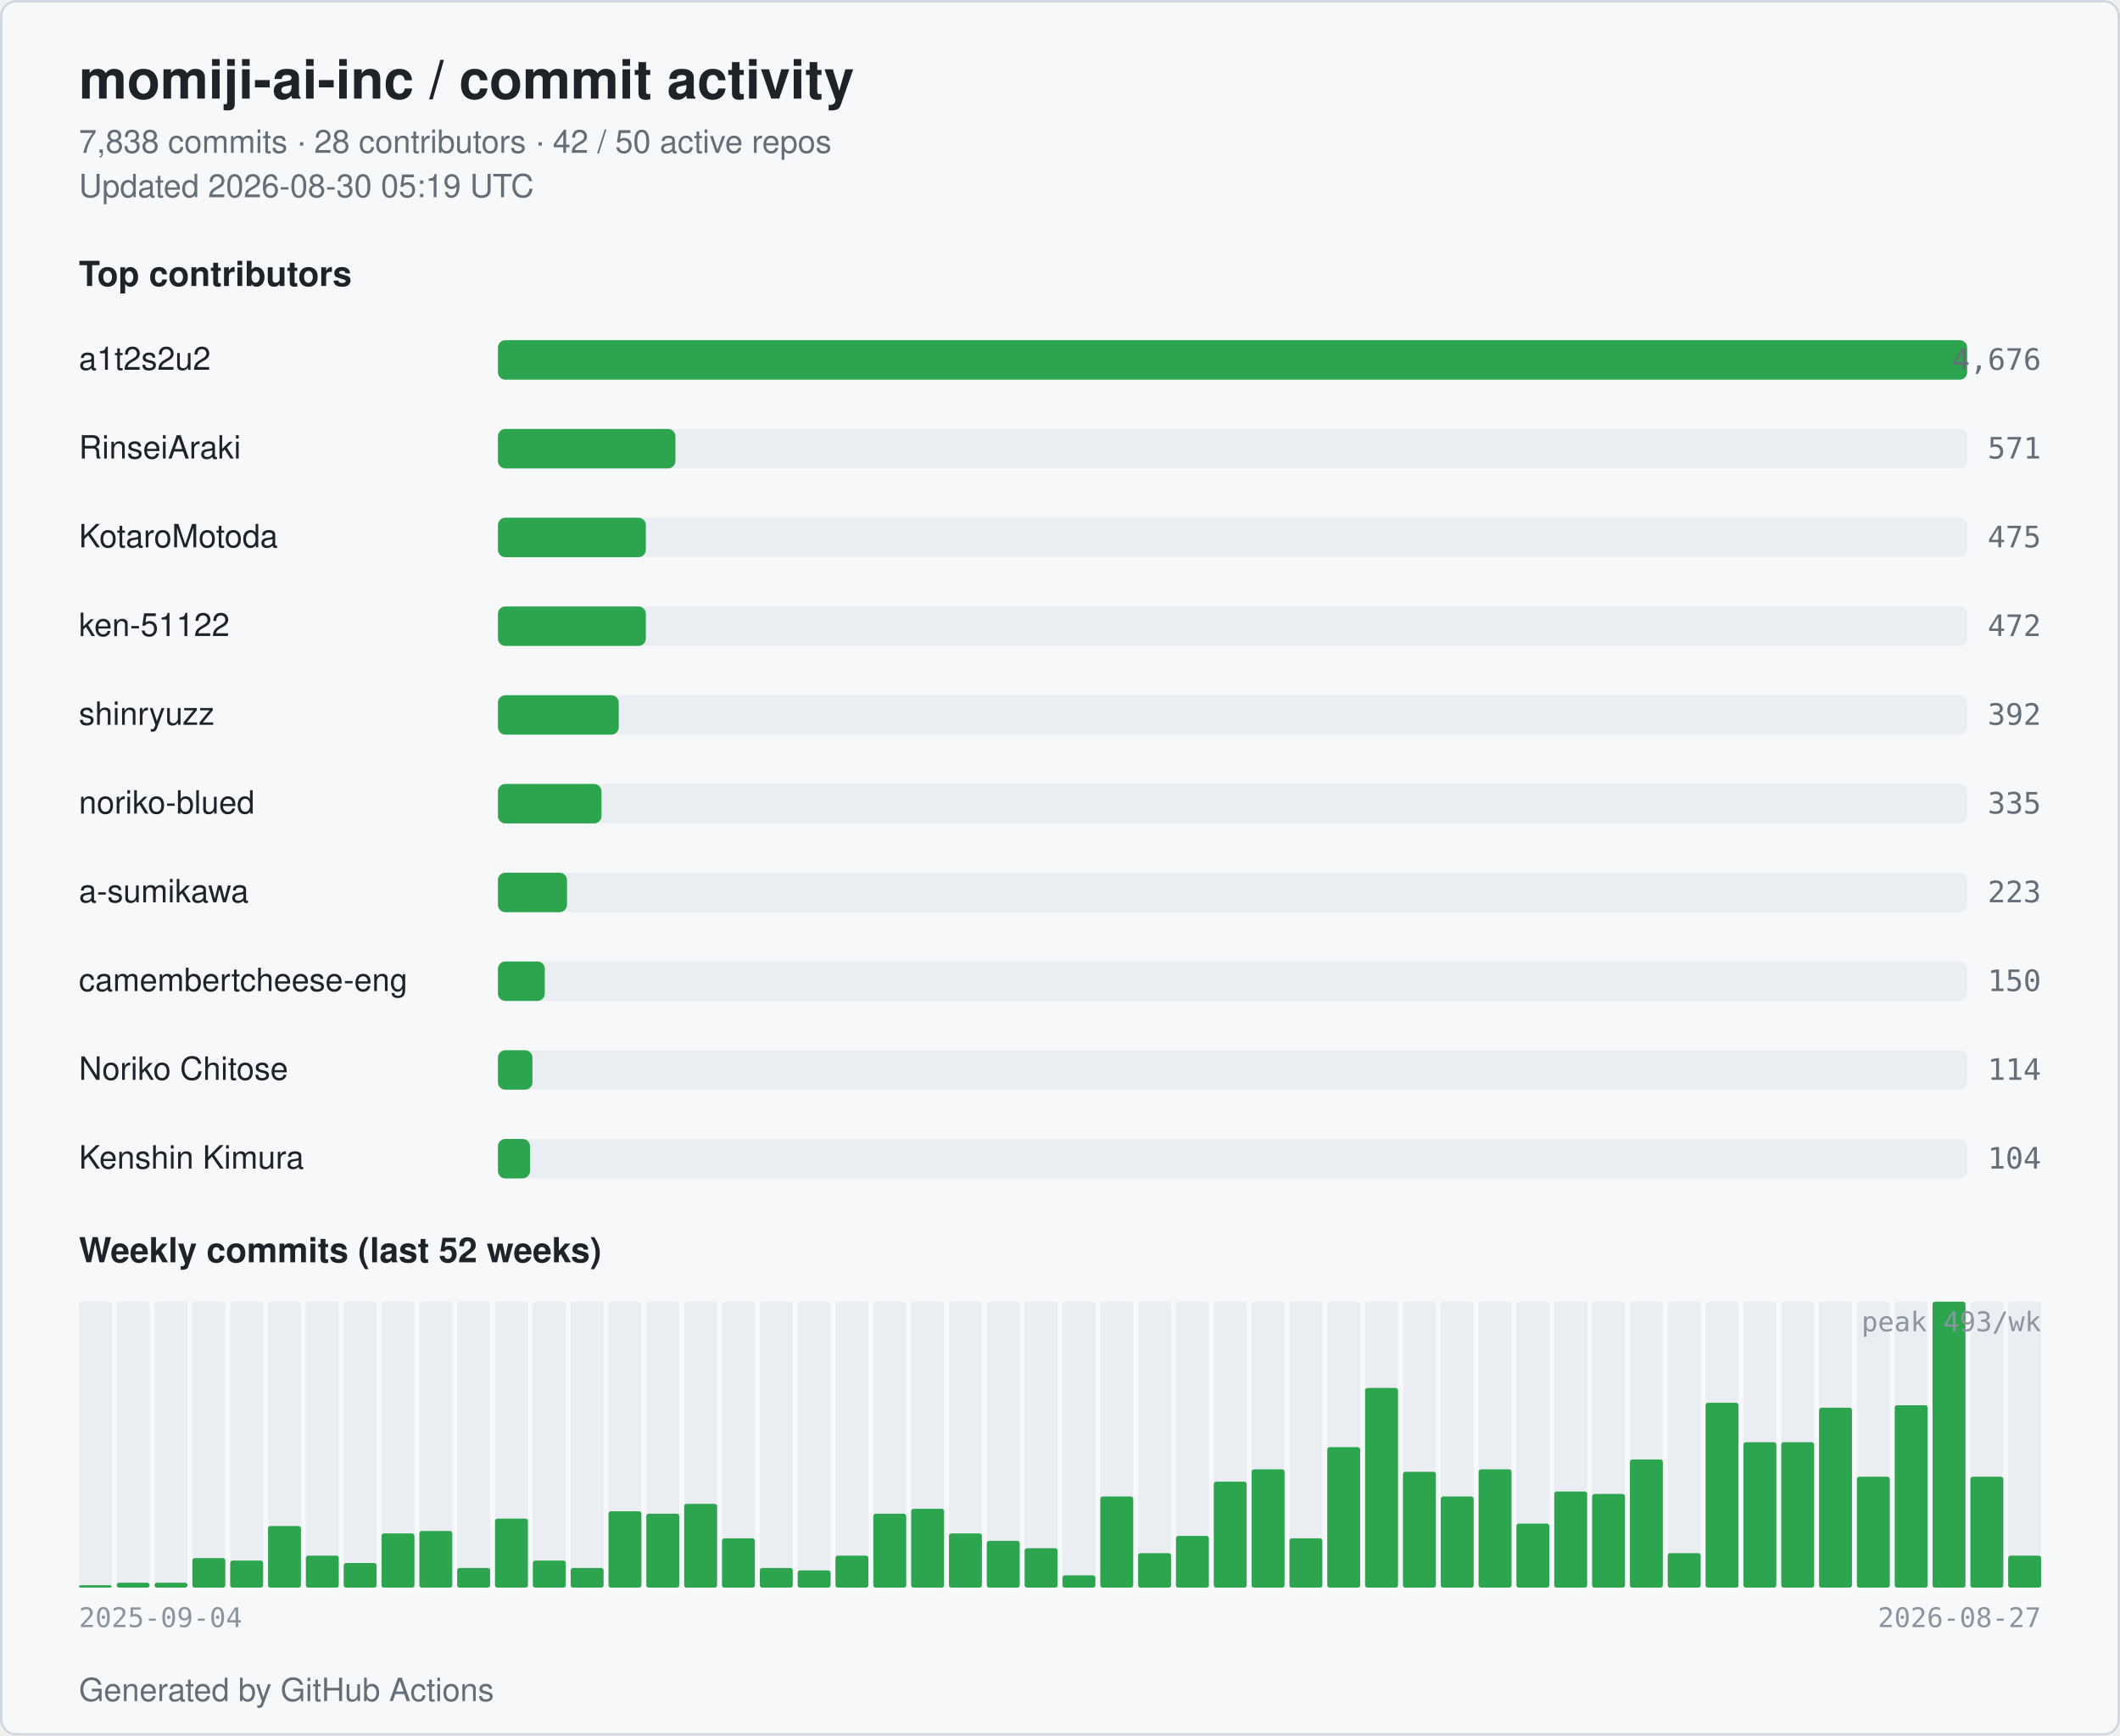
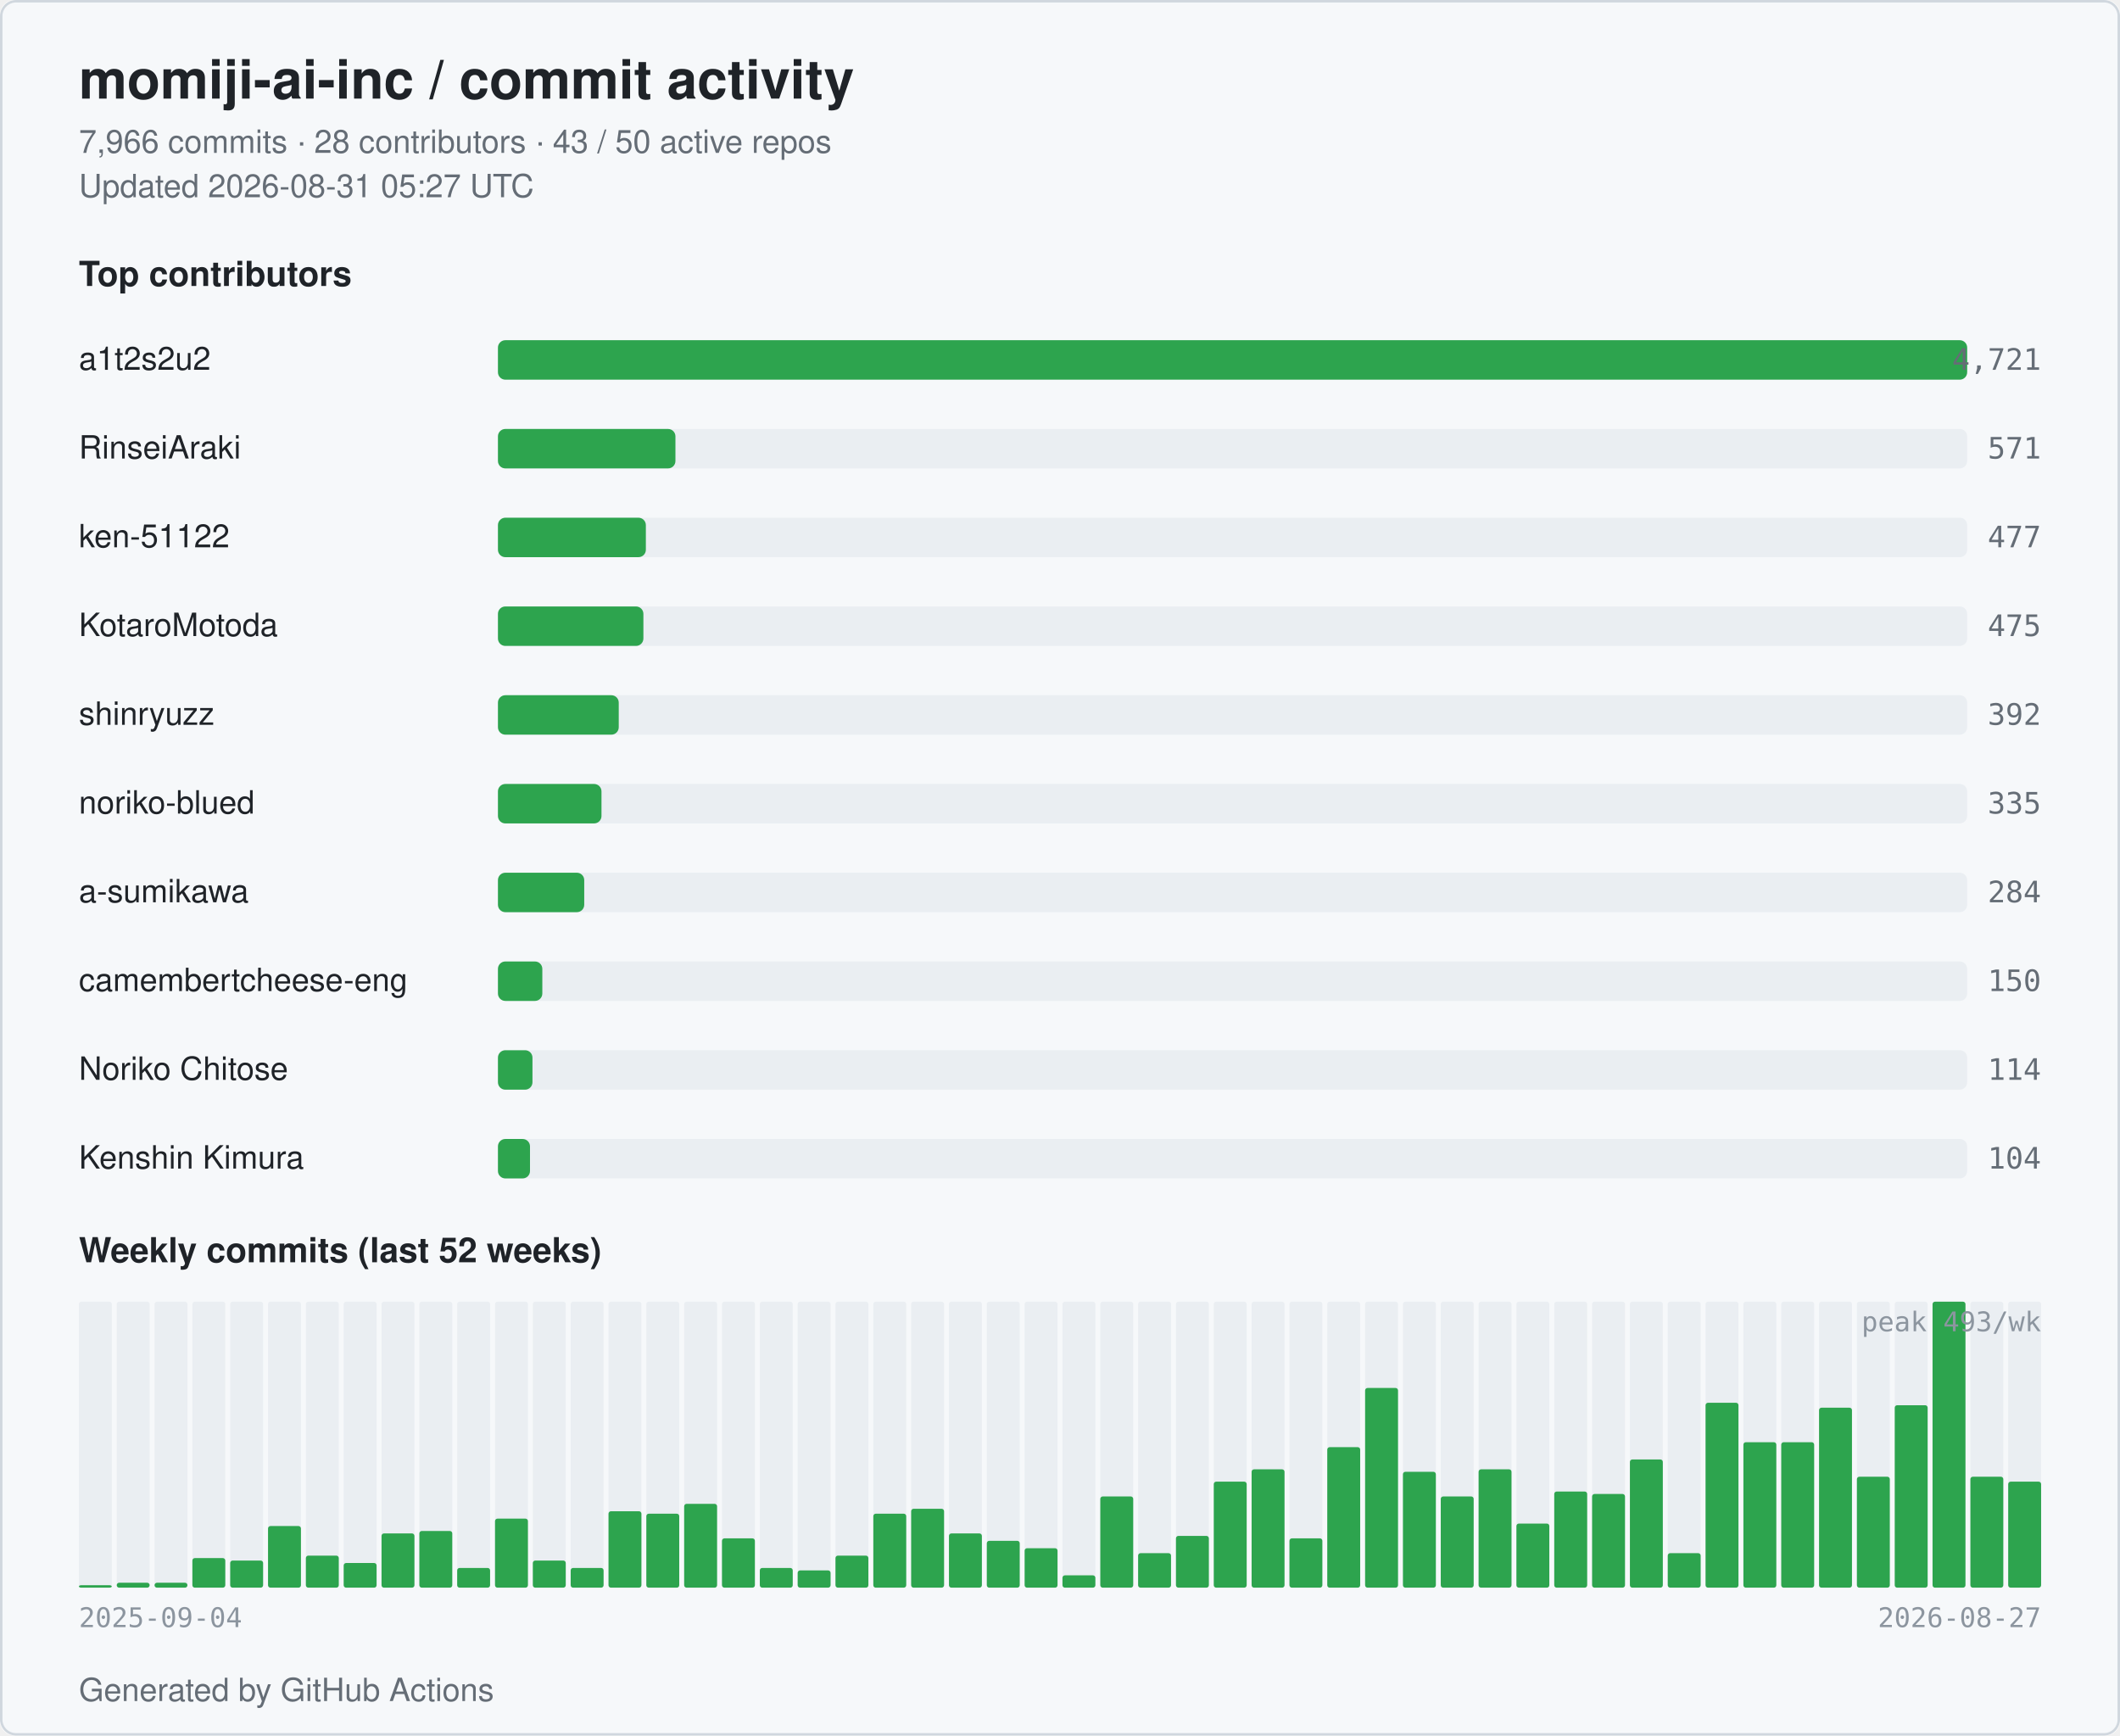
<svg xmlns="http://www.w3.org/2000/svg" width="860" height="704" viewBox="0 0 860 704" role="img" aria-label="momiji-ai-inc commit activity">
  <style>
  .bg { fill: #ffffff; }
  .card { fill: #f6f8fa; stroke: #d0d7de; }
  .title { fill: #1f2328; font: 600 22px -apple-system, BlinkMacSystemFont, "Segoe UI", Helvetica, Arial, sans-serif; }
  .subtitle { fill: #656d76; font: 400 13px -apple-system, BlinkMacSystemFont, "Segoe UI", Helvetica, Arial, sans-serif; }
  .section { fill: #1f2328; font: 600 14px -apple-system, BlinkMacSystemFont, "Segoe UI", Helvetica, Arial, sans-serif; }
  .name { fill: #1f2328; font: 500 13px -apple-system, BlinkMacSystemFont, "Segoe UI", Helvetica, Arial, sans-serif; }
  .count { fill: #656d76; font: 500 12px ui-monospace, SFMono-Regular, Menlo, monospace; }
  .axis { fill: #8c959f; font: 400 11px ui-monospace, SFMono-Regular, Menlo, monospace; }
  .bar { fill: #2da44e; }
  .bar-bg { fill: #eaeef2; }
  .week { fill: #2da44e; }
  .week-empty { fill: #eaeef2; }
  @media (prefers-color-scheme: dark) {
    .bg { fill: #0d1117; }
    .card { fill: #151b23; stroke: #30363d; }
    .title { fill: #e6edf3; }
    .subtitle { fill: #9198a1; }
    .section { fill: #e6edf3; }
    .name { fill: #e6edf3; }
    .count { fill: #9198a1; }
    .axis { fill: #6e7681; }
    .bar { fill: #3fb950; }
    .bar-bg { fill: #21262d; }
    .week { fill: #3fb950; }
    .week-empty { fill: #21262d; }
  }
</style>
  <rect class="bg" x="0" y="0" width="860" height="704" rx="6" />
  <rect class="card" x="0.5" y="0.5" width="859" height="703" rx="6" fill="none" />
  <text class="title" x="32" y="40">momiji-ai-inc / commit activity</text>
-   <text class="subtitle" x="32" y="62">7,838 commits · 28 contributors · 42 / 50 active repos</text>
-   <text class="subtitle" x="32" y="80">Updated 2026-08-30 05:19 UTC</text>
+   <text class="subtitle" x="32" y="62">7,966 commits · 28 contributors · 43 / 50 active repos</text>
+   <text class="subtitle" x="32" y="80">Updated 2026-08-31 05:27 UTC</text>
  <text class="section" x="32" y="116">Top contributors</text>
  <text class="name" x="32" y="150">a1t2s2u2</text>
  <rect class="bar-bg" x="202" y="138" width="596" height="16" rx="3" />
  <rect class="bar" x="202" y="138" width="596" height="16" rx="3" />
-   <text class="count" x="828" y="150" text-anchor="end">4,676</text>
+   <text class="count" x="828" y="150" text-anchor="end">4,721</text>
  <text class="name" x="32" y="186">RinseiAraki</text>
  <rect class="bar-bg" x="202" y="174" width="596" height="16" rx="3" />
  <rect class="bar" x="202" y="174" width="72" height="16" rx="3" />
  <text class="count" x="828" y="186" text-anchor="end">571</text>
-   <text class="name" x="32" y="222">KotaroMotoda</text>
+   <text class="name" x="32" y="222">ken-51122</text>
  <rect class="bar-bg" x="202" y="210" width="596" height="16" rx="3" />
  <rect class="bar" x="202" y="210" width="60" height="16" rx="3" />
-   <text class="count" x="828" y="222" text-anchor="end">475</text>
-   <text class="name" x="32" y="258">ken-51122</text>
+   <text class="count" x="828" y="222" text-anchor="end">477</text>
+   <text class="name" x="32" y="258">KotaroMotoda</text>
  <rect class="bar-bg" x="202" y="246" width="596" height="16" rx="3" />
-   <rect class="bar" x="202" y="246" width="60" height="16" rx="3" />
-   <text class="count" x="828" y="258" text-anchor="end">472</text>
+   <rect class="bar" x="202" y="246" width="59" height="16" rx="3" />
+   <text class="count" x="828" y="258" text-anchor="end">475</text>
  <text class="name" x="32" y="294">shinryuzz</text>
  <rect class="bar-bg" x="202" y="282" width="596" height="16" rx="3" />
  <rect class="bar" x="202" y="282" width="49" height="16" rx="3" />
  <text class="count" x="828" y="294" text-anchor="end">392</text>
  <text class="name" x="32" y="330">noriko-blued</text>
  <rect class="bar-bg" x="202" y="318" width="596" height="16" rx="3" />
  <rect class="bar" x="202" y="318" width="42" height="16" rx="3" />
  <text class="count" x="828" y="330" text-anchor="end">335</text>
  <text class="name" x="32" y="366">a-sumikawa</text>
  <rect class="bar-bg" x="202" y="354" width="596" height="16" rx="3" />
-   <rect class="bar" x="202" y="354" width="28" height="16" rx="3" />
-   <text class="count" x="828" y="366" text-anchor="end">223</text>
+   <rect class="bar" x="202" y="354" width="35" height="16" rx="3" />
+   <text class="count" x="828" y="366" text-anchor="end">284</text>
  <text class="name" x="32" y="402" textLength="160" lengthAdjust="spacingAndGlyphs">camembertcheese-eng</text>
  <rect class="bar-bg" x="202" y="390" width="596" height="16" rx="3" />
-   <rect class="bar" x="202" y="390" width="19" height="16" rx="3" />
+   <rect class="bar" x="202" y="390" width="18" height="16" rx="3" />
  <text class="count" x="828" y="402" text-anchor="end">150</text>
  <text class="name" x="32" y="438">Noriko Chitose</text>
  <rect class="bar-bg" x="202" y="426" width="596" height="16" rx="3" />
  <rect class="bar" x="202" y="426" width="14" height="16" rx="3" />
  <text class="count" x="828" y="438" text-anchor="end">114</text>
  <text class="name" x="32" y="474">Kenshin Kimura</text>
  <rect class="bar-bg" x="202" y="462" width="596" height="16" rx="3" />
  <rect class="bar" x="202" y="462" width="13" height="16" rx="3" />
  <text class="count" x="828" y="474" text-anchor="end">104</text>
  <text class="section" x="32" y="512">Weekly commits (last 52 weeks)</text>
  <rect class="week-empty" x="32.00" y="528" width="13.35" height="116" rx="1" />
  <rect class="week" x="32.00" y="643" width="13.35" height="1" rx="1" />
  <rect class="week-empty" x="47.35" y="528" width="13.35" height="116" rx="1" />
  <rect class="week" x="47.35" y="642" width="13.35" height="2" rx="1" />
  <rect class="week-empty" x="62.69" y="528" width="13.35" height="116" rx="1" />
  <rect class="week" x="62.69" y="642" width="13.35" height="2" rx="1" />
  <rect class="week-empty" x="78.04" y="528" width="13.35" height="116" rx="1" />
  <rect class="week" x="78.04" y="632" width="13.35" height="12" rx="1" />
  <rect class="week-empty" x="93.38" y="528" width="13.35" height="116" rx="1" />
  <rect class="week" x="93.38" y="633" width="13.35" height="11" rx="1" />
  <rect class="week-empty" x="108.73" y="528" width="13.35" height="116" rx="1" />
  <rect class="week" x="108.73" y="619" width="13.35" height="25" rx="1" />
  <rect class="week-empty" x="124.08" y="528" width="13.35" height="116" rx="1" />
  <rect class="week" x="124.08" y="631" width="13.35" height="13" rx="1" />
  <rect class="week-empty" x="139.42" y="528" width="13.35" height="116" rx="1" />
  <rect class="week" x="139.42" y="634" width="13.35" height="10" rx="1" />
  <rect class="week-empty" x="154.77" y="528" width="13.35" height="116" rx="1" />
  <rect class="week" x="154.77" y="622" width="13.35" height="22" rx="1" />
  <rect class="week-empty" x="170.12" y="528" width="13.35" height="116" rx="1" />
  <rect class="week" x="170.12" y="621" width="13.35" height="23" rx="1" />
  <rect class="week-empty" x="185.46" y="528" width="13.35" height="116" rx="1" />
  <rect class="week" x="185.46" y="636" width="13.35" height="8" rx="1" />
  <rect class="week-empty" x="200.81" y="528" width="13.35" height="116" rx="1" />
  <rect class="week" x="200.81" y="616" width="13.35" height="28" rx="1" />
  <rect class="week-empty" x="216.15" y="528" width="13.35" height="116" rx="1" />
  <rect class="week" x="216.15" y="633" width="13.35" height="11" rx="1" />
  <rect class="week-empty" x="231.50" y="528" width="13.35" height="116" rx="1" />
  <rect class="week" x="231.50" y="636" width="13.35" height="8" rx="1" />
  <rect class="week-empty" x="246.85" y="528" width="13.35" height="116" rx="1" />
  <rect class="week" x="246.85" y="613" width="13.35" height="31" rx="1" />
  <rect class="week-empty" x="262.19" y="528" width="13.35" height="116" rx="1" />
  <rect class="week" x="262.19" y="614" width="13.35" height="30" rx="1" />
  <rect class="week-empty" x="277.54" y="528" width="13.35" height="116" rx="1" />
  <rect class="week" x="277.54" y="610" width="13.35" height="34" rx="1" />
  <rect class="week-empty" x="292.88" y="528" width="13.35" height="116" rx="1" />
  <rect class="week" x="292.88" y="624" width="13.35" height="20" rx="1" />
  <rect class="week-empty" x="308.23" y="528" width="13.35" height="116" rx="1" />
  <rect class="week" x="308.23" y="636" width="13.35" height="8" rx="1" />
  <rect class="week-empty" x="323.58" y="528" width="13.35" height="116" rx="1" />
  <rect class="week" x="323.58" y="637" width="13.35" height="7" rx="1" />
  <rect class="week-empty" x="338.92" y="528" width="13.35" height="116" rx="1" />
  <rect class="week" x="338.92" y="631" width="13.35" height="13" rx="1" />
  <rect class="week-empty" x="354.27" y="528" width="13.35" height="116" rx="1" />
  <rect class="week" x="354.27" y="614" width="13.35" height="30" rx="1" />
  <rect class="week-empty" x="369.62" y="528" width="13.35" height="116" rx="1" />
  <rect class="week" x="369.62" y="612" width="13.35" height="32" rx="1" />
  <rect class="week-empty" x="384.96" y="528" width="13.35" height="116" rx="1" />
  <rect class="week" x="384.96" y="622" width="13.35" height="22" rx="1" />
  <rect class="week-empty" x="400.31" y="528" width="13.35" height="116" rx="1" />
  <rect class="week" x="400.31" y="625" width="13.35" height="19" rx="1" />
  <rect class="week-empty" x="415.65" y="528" width="13.35" height="116" rx="1" />
  <rect class="week" x="415.65" y="628" width="13.35" height="16" rx="1" />
  <rect class="week-empty" x="431.00" y="528" width="13.35" height="116" rx="1" />
  <rect class="week" x="431.00" y="639" width="13.35" height="5" rx="1" />
  <rect class="week-empty" x="446.35" y="528" width="13.35" height="116" rx="1" />
  <rect class="week" x="446.35" y="607" width="13.35" height="37" rx="1" />
  <rect class="week-empty" x="461.69" y="528" width="13.35" height="116" rx="1" />
  <rect class="week" x="461.69" y="630" width="13.35" height="14" rx="1" />
  <rect class="week-empty" x="477.04" y="528" width="13.35" height="116" rx="1" />
  <rect class="week" x="477.04" y="623" width="13.35" height="21" rx="1" />
  <rect class="week-empty" x="492.38" y="528" width="13.35" height="116" rx="1" />
  <rect class="week" x="492.38" y="601" width="13.35" height="43" rx="1" />
  <rect class="week-empty" x="507.73" y="528" width="13.35" height="116" rx="1" />
  <rect class="week" x="507.73" y="596" width="13.35" height="48" rx="1" />
  <rect class="week-empty" x="523.08" y="528" width="13.35" height="116" rx="1" />
  <rect class="week" x="523.08" y="624" width="13.35" height="20" rx="1" />
  <rect class="week-empty" x="538.42" y="528" width="13.35" height="116" rx="1" />
  <rect class="week" x="538.42" y="587" width="13.35" height="57" rx="1" />
  <rect class="week-empty" x="553.77" y="528" width="13.35" height="116" rx="1" />
  <rect class="week" x="553.77" y="563" width="13.35" height="81" rx="1" />
  <rect class="week-empty" x="569.12" y="528" width="13.35" height="116" rx="1" />
  <rect class="week" x="569.12" y="597" width="13.35" height="47" rx="1" />
  <rect class="week-empty" x="584.46" y="528" width="13.35" height="116" rx="1" />
  <rect class="week" x="584.46" y="607" width="13.35" height="37" rx="1" />
  <rect class="week-empty" x="599.81" y="528" width="13.35" height="116" rx="1" />
  <rect class="week" x="599.81" y="596" width="13.35" height="48" rx="1" />
  <rect class="week-empty" x="615.15" y="528" width="13.35" height="116" rx="1" />
  <rect class="week" x="615.15" y="618" width="13.35" height="26" rx="1" />
  <rect class="week-empty" x="630.50" y="528" width="13.35" height="116" rx="1" />
  <rect class="week" x="630.50" y="605" width="13.35" height="39" rx="1" />
  <rect class="week-empty" x="645.85" y="528" width="13.35" height="116" rx="1" />
  <rect class="week" x="645.85" y="606" width="13.35" height="38" rx="1" />
  <rect class="week-empty" x="661.19" y="528" width="13.35" height="116" rx="1" />
  <rect class="week" x="661.19" y="592" width="13.35" height="52" rx="1" />
  <rect class="week-empty" x="676.54" y="528" width="13.35" height="116" rx="1" />
  <rect class="week" x="676.54" y="630" width="13.35" height="14" rx="1" />
  <rect class="week-empty" x="691.88" y="528" width="13.35" height="116" rx="1" />
  <rect class="week" x="691.88" y="569" width="13.35" height="75" rx="1" />
  <rect class="week-empty" x="707.23" y="528" width="13.35" height="116" rx="1" />
  <rect class="week" x="707.23" y="585" width="13.35" height="59" rx="1" />
  <rect class="week-empty" x="722.58" y="528" width="13.35" height="116" rx="1" />
  <rect class="week" x="722.58" y="585" width="13.35" height="59" rx="1" />
  <rect class="week-empty" x="737.92" y="528" width="13.35" height="116" rx="1" />
  <rect class="week" x="737.92" y="571" width="13.35" height="73" rx="1" />
  <rect class="week-empty" x="753.27" y="528" width="13.35" height="116" rx="1" />
  <rect class="week" x="753.27" y="599" width="13.35" height="45" rx="1" />
  <rect class="week-empty" x="768.62" y="528" width="13.35" height="116" rx="1" />
  <rect class="week" x="768.62" y="570" width="13.35" height="74" rx="1" />
  <rect class="week-empty" x="783.96" y="528" width="13.35" height="116" rx="1" />
  <rect class="week" x="783.96" y="528" width="13.35" height="116" rx="1" />
  <rect class="week-empty" x="799.31" y="528" width="13.35" height="116" rx="1" />
  <rect class="week" x="799.31" y="599" width="13.35" height="45" rx="1" />
  <rect class="week-empty" x="814.65" y="528" width="13.35" height="116" rx="1" />
-   <rect class="week" x="814.65" y="631" width="13.35" height="13" rx="1" />
+   <rect class="week" x="814.65" y="601" width="13.35" height="43" rx="1" />
  <text class="axis" x="32" y="660">2025-09-04</text>
  <text class="axis" x="828" y="660" text-anchor="end">2026-08-27</text>
  <text class="axis" x="828" y="540" text-anchor="end">peak 493/wk</text>
  <text class="subtitle" x="32" y="690">Generated by GitHub Actions</text>
</svg>
